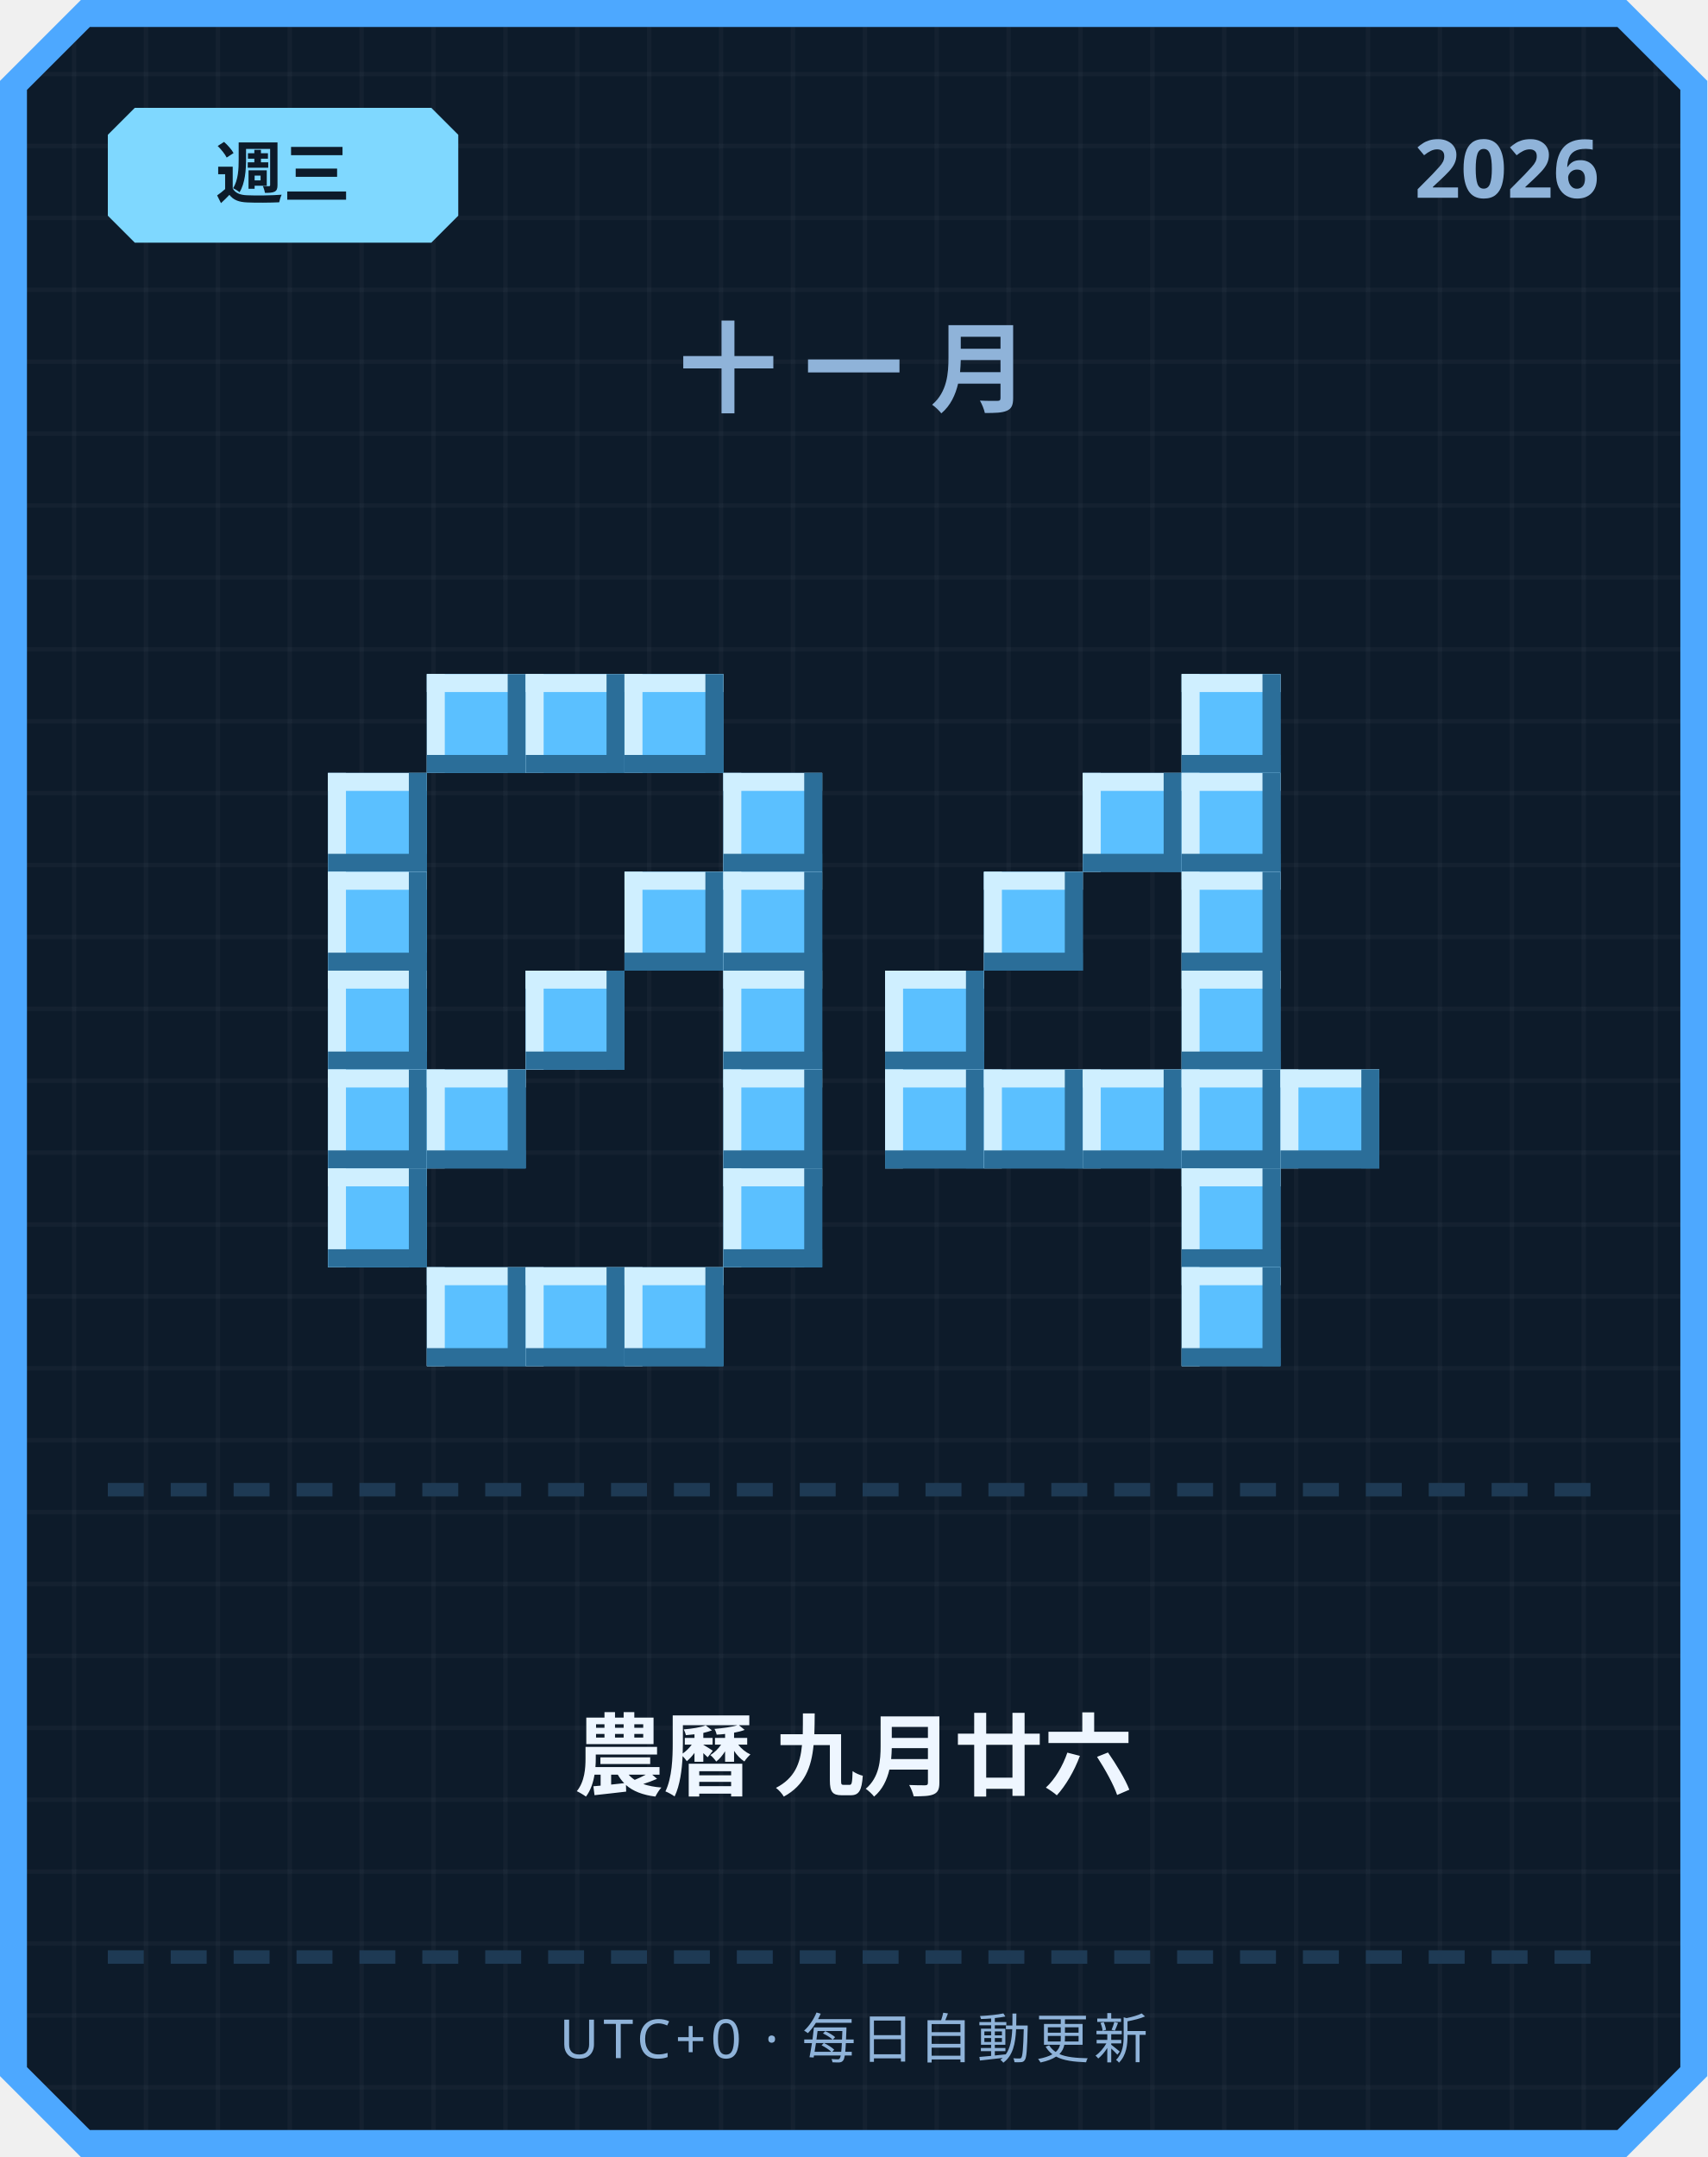
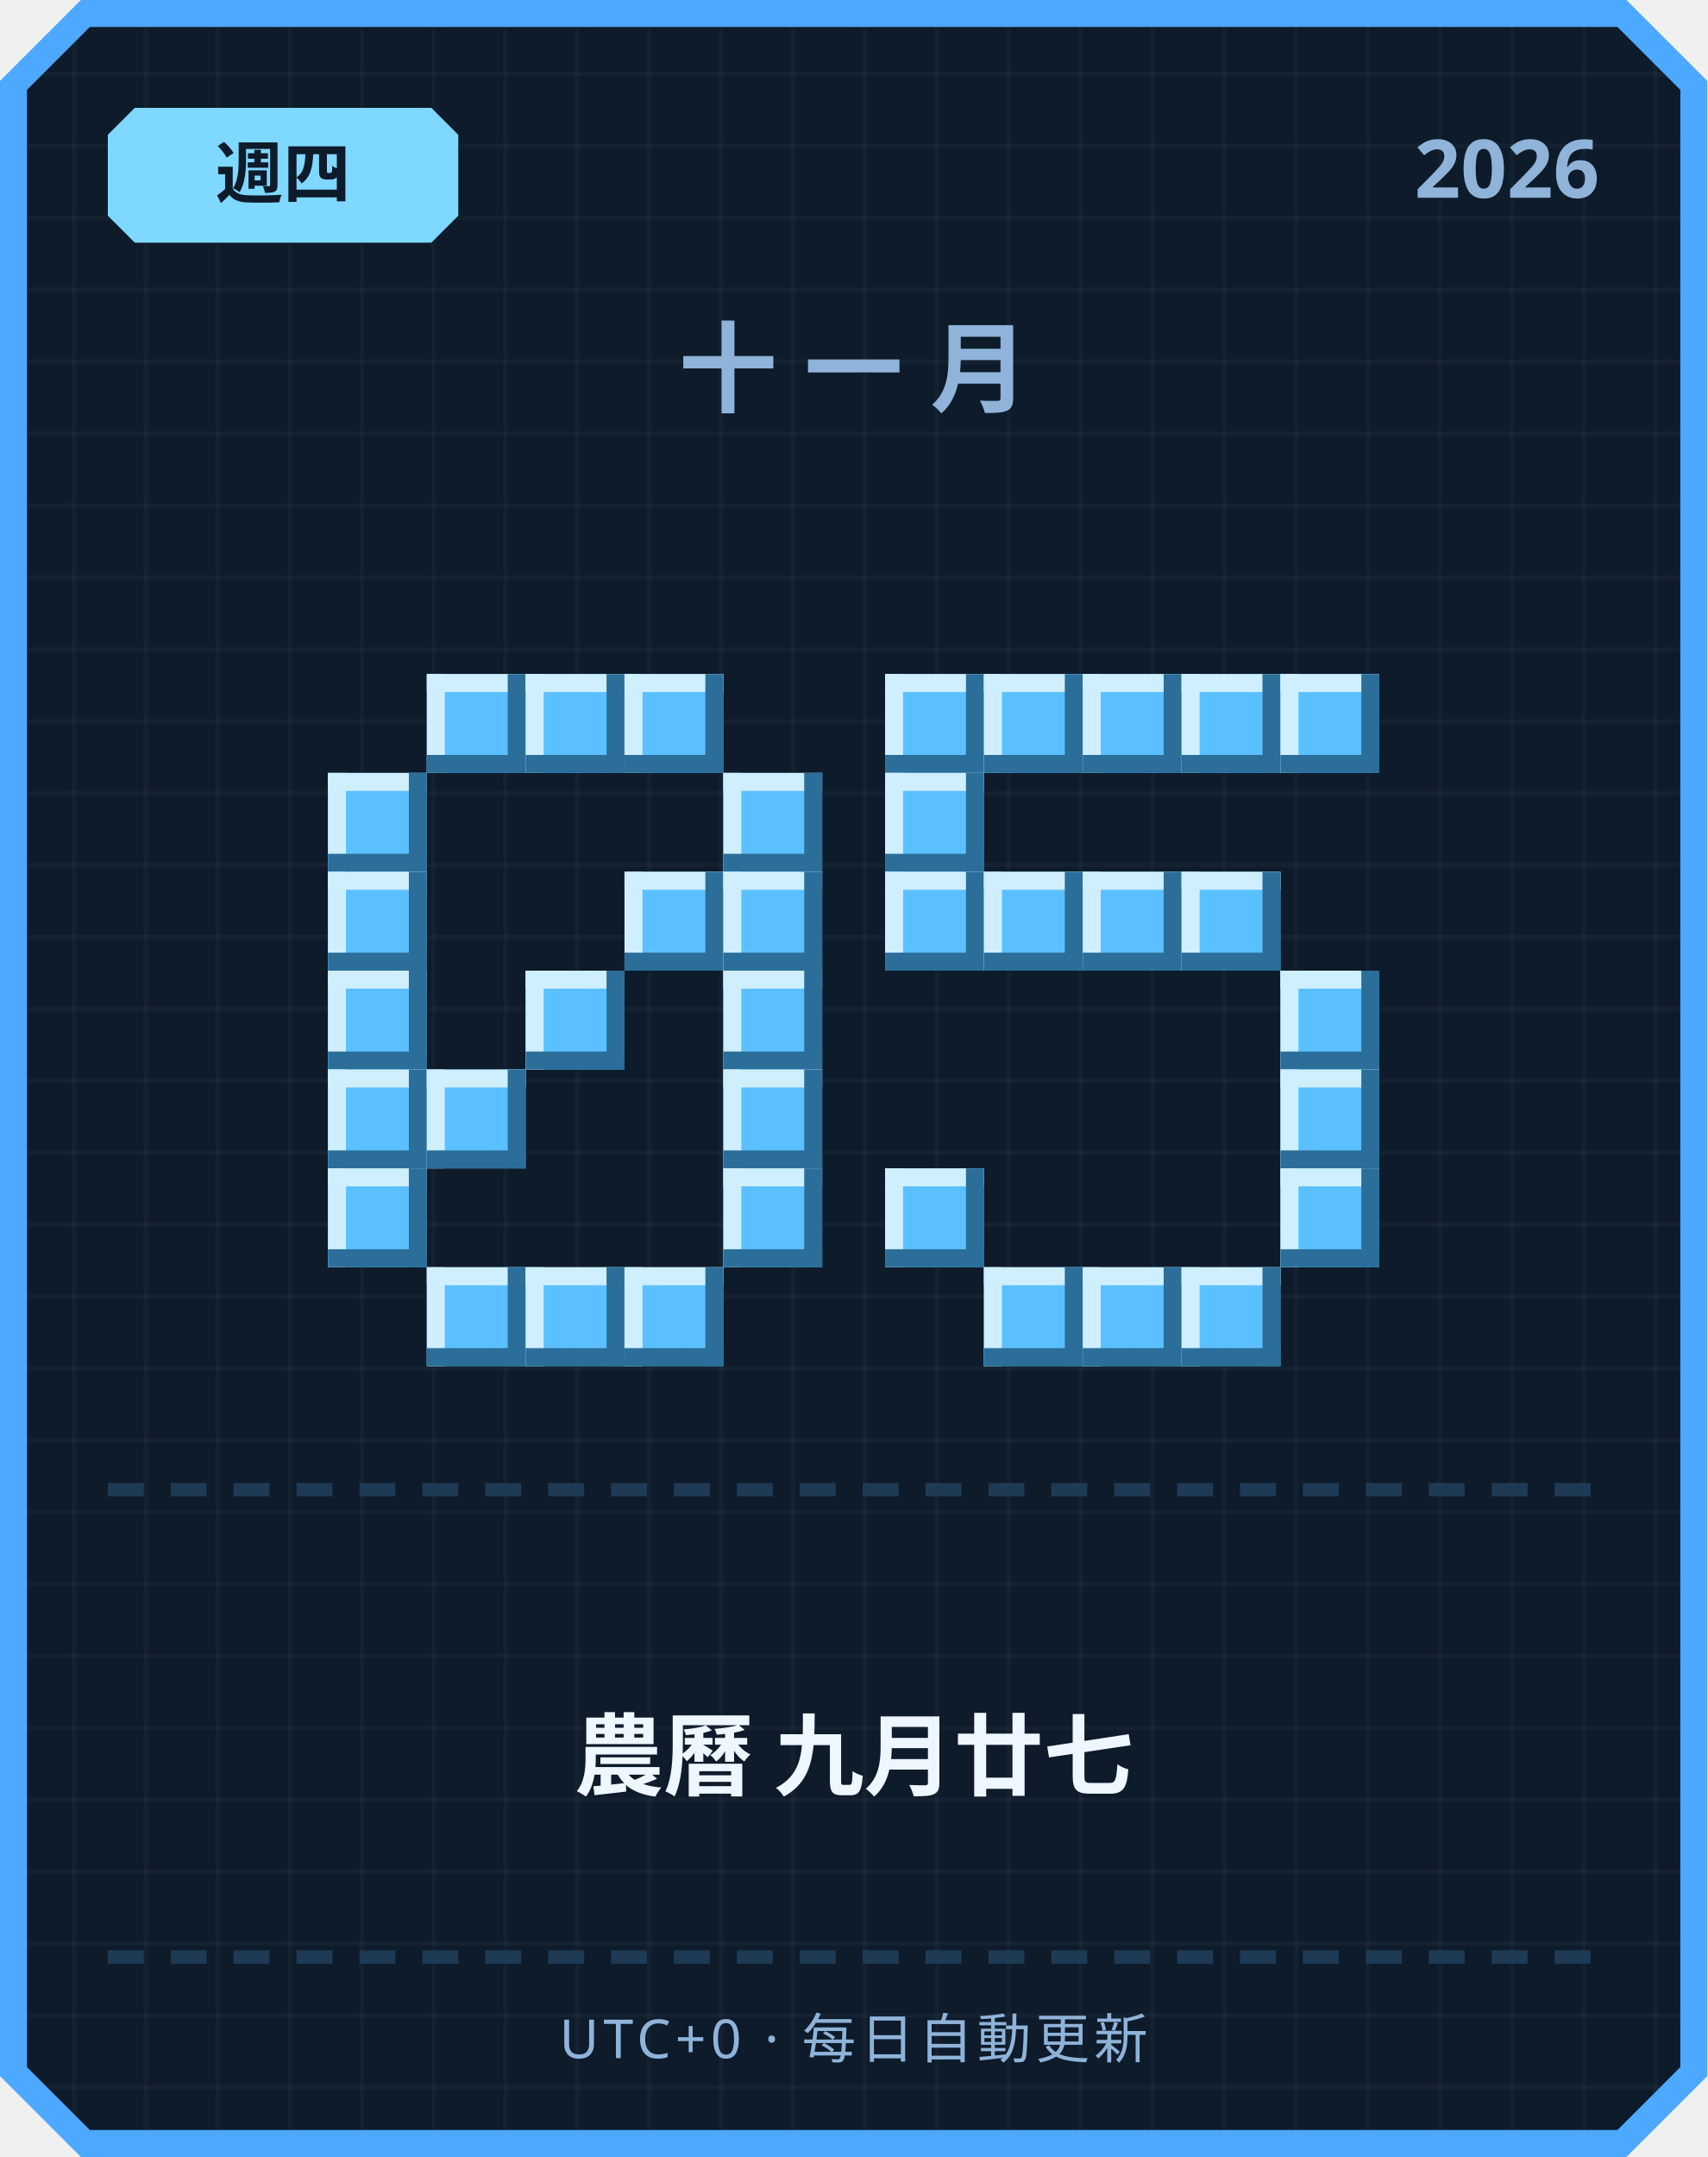
<svg xmlns="http://www.w3.org/2000/svg" width="380" height="480" viewBox="0 0 380 480">
  <defs>
    <pattern id="grid" width="16" height="16" patternUnits="userSpaceOnUse">
      <rect width="16" height="16" fill="#0d1b2a" />
      <rect width="1" height="16" fill="#ffffff" opacity="0.03" />
      <rect width="16" height="1" fill="#ffffff" opacity="0.03" />
    </pattern>
  </defs>
  <path d="M 18,0 L 362,0 L 380,18 L 380,462 L 362,480 L 18,480 L 0,462 L 0,18 Z" fill="#4da8ff" />
  <path d="M 20,6 L 360,6 L 374,20 L 374,460 L 360,474 L 20,474 L 6,460 L 6,20 Z" fill="url(#grid)" />
  <path d="M 30,24 L 96,24 L 102,30 L 102,48 L 96,54 L 30,54 L 24,48 L 24,30 Z" fill="#7fd8ff" />
-   <text x="63" y="44" text-anchor="middle" font-family="'Segoe UI', sans-serif" font-size="15" font-weight="700" fill="#0d1b2a">週三</text>
+   <text x="63" y="44" text-anchor="middle" font-family="'Segoe UI', sans-serif" font-size="15" font-weight="700" fill="#0d1b2a">週四</text>
  <text x="356" y="44" text-anchor="end" font-family="'Segoe UI', sans-serif" font-size="18" font-weight="700" fill="#8fb3d9">2026</text>
  <text x="190" y="90" text-anchor="middle" font-family="'Segoe UI', sans-serif" font-size="22" font-weight="700" letter-spacing="6" fill="#8fb3d9">十一月</text>
  <rect x="95" y="150" width="22" height="22" fill="#5bc0ff" />
  <rect x="95" y="150" width="22" height="4" fill="#cfefff" />
  <rect x="95" y="150" width="4" height="22" fill="#cfefff" />
  <rect x="95" y="168" width="22" height="4" fill="#2b6e99" />
  <rect x="113" y="150" width="4" height="22" fill="#2b6e99" />
  <rect x="117" y="150" width="22" height="22" fill="#5bc0ff" />
  <rect x="117" y="150" width="22" height="4" fill="#cfefff" />
  <rect x="117" y="150" width="4" height="22" fill="#cfefff" />
  <rect x="117" y="168" width="22" height="4" fill="#2b6e99" />
  <rect x="135" y="150" width="4" height="22" fill="#2b6e99" />
  <rect x="139" y="150" width="22" height="22" fill="#5bc0ff" />
  <rect x="139" y="150" width="22" height="4" fill="#cfefff" />
  <rect x="139" y="150" width="4" height="22" fill="#cfefff" />
  <rect x="139" y="168" width="22" height="4" fill="#2b6e99" />
  <rect x="157" y="150" width="4" height="22" fill="#2b6e99" />
  <rect x="73" y="172" width="22" height="22" fill="#5bc0ff" />
  <rect x="73" y="172" width="22" height="4" fill="#cfefff" />
  <rect x="73" y="172" width="4" height="22" fill="#cfefff" />
  <rect x="73" y="190" width="22" height="4" fill="#2b6e99" />
  <rect x="91" y="172" width="4" height="22" fill="#2b6e99" />
  <rect x="161" y="172" width="22" height="22" fill="#5bc0ff" />
  <rect x="161" y="172" width="22" height="4" fill="#cfefff" />
  <rect x="161" y="172" width="4" height="22" fill="#cfefff" />
  <rect x="161" y="190" width="22" height="4" fill="#2b6e99" />
  <rect x="179" y="172" width="4" height="22" fill="#2b6e99" />
  <rect x="73" y="194" width="22" height="22" fill="#5bc0ff" />
  <rect x="73" y="194" width="22" height="4" fill="#cfefff" />
  <rect x="73" y="194" width="4" height="22" fill="#cfefff" />
  <rect x="73" y="212" width="22" height="4" fill="#2b6e99" />
  <rect x="91" y="194" width="4" height="22" fill="#2b6e99" />
  <rect x="139" y="194" width="22" height="22" fill="#5bc0ff" />
  <rect x="139" y="194" width="22" height="4" fill="#cfefff" />
  <rect x="139" y="194" width="4" height="22" fill="#cfefff" />
  <rect x="139" y="212" width="22" height="4" fill="#2b6e99" />
  <rect x="157" y="194" width="4" height="22" fill="#2b6e99" />
  <rect x="161" y="194" width="22" height="22" fill="#5bc0ff" />
  <rect x="161" y="194" width="22" height="4" fill="#cfefff" />
  <rect x="161" y="194" width="4" height="22" fill="#cfefff" />
  <rect x="161" y="212" width="22" height="4" fill="#2b6e99" />
  <rect x="179" y="194" width="4" height="22" fill="#2b6e99" />
  <rect x="73" y="216" width="22" height="22" fill="#5bc0ff" />
  <rect x="73" y="216" width="22" height="4" fill="#cfefff" />
  <rect x="73" y="216" width="4" height="22" fill="#cfefff" />
  <rect x="73" y="234" width="22" height="4" fill="#2b6e99" />
  <rect x="91" y="216" width="4" height="22" fill="#2b6e99" />
  <rect x="117" y="216" width="22" height="22" fill="#5bc0ff" />
  <rect x="117" y="216" width="22" height="4" fill="#cfefff" />
  <rect x="117" y="216" width="4" height="22" fill="#cfefff" />
  <rect x="117" y="234" width="22" height="4" fill="#2b6e99" />
  <rect x="135" y="216" width="4" height="22" fill="#2b6e99" />
  <rect x="161" y="216" width="22" height="22" fill="#5bc0ff" />
  <rect x="161" y="216" width="22" height="4" fill="#cfefff" />
  <rect x="161" y="216" width="4" height="22" fill="#cfefff" />
  <rect x="161" y="234" width="22" height="4" fill="#2b6e99" />
  <rect x="179" y="216" width="4" height="22" fill="#2b6e99" />
  <rect x="73" y="238" width="22" height="22" fill="#5bc0ff" />
  <rect x="73" y="238" width="22" height="4" fill="#cfefff" />
  <rect x="73" y="238" width="4" height="22" fill="#cfefff" />
  <rect x="73" y="256" width="22" height="4" fill="#2b6e99" />
  <rect x="91" y="238" width="4" height="22" fill="#2b6e99" />
  <rect x="95" y="238" width="22" height="22" fill="#5bc0ff" />
  <rect x="95" y="238" width="22" height="4" fill="#cfefff" />
  <rect x="95" y="238" width="4" height="22" fill="#cfefff" />
  <rect x="95" y="256" width="22" height="4" fill="#2b6e99" />
  <rect x="113" y="238" width="4" height="22" fill="#2b6e99" />
  <rect x="161" y="238" width="22" height="22" fill="#5bc0ff" />
  <rect x="161" y="238" width="22" height="4" fill="#cfefff" />
  <rect x="161" y="238" width="4" height="22" fill="#cfefff" />
  <rect x="161" y="256" width="22" height="4" fill="#2b6e99" />
  <rect x="179" y="238" width="4" height="22" fill="#2b6e99" />
  <rect x="73" y="260" width="22" height="22" fill="#5bc0ff" />
  <rect x="73" y="260" width="22" height="4" fill="#cfefff" />
  <rect x="73" y="260" width="4" height="22" fill="#cfefff" />
  <rect x="73" y="278" width="22" height="4" fill="#2b6e99" />
  <rect x="91" y="260" width="4" height="22" fill="#2b6e99" />
  <rect x="161" y="260" width="22" height="22" fill="#5bc0ff" />
  <rect x="161" y="260" width="22" height="4" fill="#cfefff" />
  <rect x="161" y="260" width="4" height="22" fill="#cfefff" />
  <rect x="161" y="278" width="22" height="4" fill="#2b6e99" />
  <rect x="179" y="260" width="4" height="22" fill="#2b6e99" />
  <rect x="95" y="282" width="22" height="22" fill="#5bc0ff" />
  <rect x="95" y="282" width="22" height="4" fill="#cfefff" />
  <rect x="95" y="282" width="4" height="22" fill="#cfefff" />
  <rect x="95" y="300" width="22" height="4" fill="#2b6e99" />
  <rect x="113" y="282" width="4" height="22" fill="#2b6e99" />
  <rect x="117" y="282" width="22" height="22" fill="#5bc0ff" />
  <rect x="117" y="282" width="22" height="4" fill="#cfefff" />
  <rect x="117" y="282" width="4" height="22" fill="#cfefff" />
  <rect x="117" y="300" width="22" height="4" fill="#2b6e99" />
  <rect x="135" y="282" width="4" height="22" fill="#2b6e99" />
  <rect x="139" y="282" width="22" height="22" fill="#5bc0ff" />
  <rect x="139" y="282" width="22" height="4" fill="#cfefff" />
  <rect x="139" y="282" width="4" height="22" fill="#cfefff" />
  <rect x="139" y="300" width="22" height="4" fill="#2b6e99" />
  <rect x="157" y="282" width="4" height="22" fill="#2b6e99" />
+   <rect x="197" y="150" width="22" height="22" fill="#5bc0ff" />
+   <rect x="197" y="150" width="22" height="4" fill="#cfefff" />
+   <rect x="197" y="150" width="4" height="22" fill="#cfefff" />
+   <rect x="197" y="168" width="22" height="4" fill="#2b6e99" />
+   <rect x="215" y="150" width="4" height="22" fill="#2b6e99" />
+   <rect x="219" y="150" width="22" height="22" fill="#5bc0ff" />
+   <rect x="219" y="150" width="22" height="4" fill="#cfefff" />
+   <rect x="219" y="150" width="4" height="22" fill="#cfefff" />
+   <rect x="219" y="168" width="22" height="4" fill="#2b6e99" />
+   <rect x="237" y="150" width="4" height="22" fill="#2b6e99" />
+   <rect x="241" y="150" width="22" height="22" fill="#5bc0ff" />
+   <rect x="241" y="150" width="22" height="4" fill="#cfefff" />
+   <rect x="241" y="150" width="4" height="22" fill="#cfefff" />
+   <rect x="241" y="168" width="22" height="4" fill="#2b6e99" />
+   <rect x="259" y="150" width="4" height="22" fill="#2b6e99" />
  <rect x="263" y="150" width="22" height="22" fill="#5bc0ff" />
  <rect x="263" y="150" width="22" height="4" fill="#cfefff" />
  <rect x="263" y="150" width="4" height="22" fill="#cfefff" />
  <rect x="263" y="168" width="22" height="4" fill="#2b6e99" />
  <rect x="281" y="150" width="4" height="22" fill="#2b6e99" />
-   <rect x="241" y="172" width="22" height="22" fill="#5bc0ff" />
-   <rect x="241" y="172" width="22" height="4" fill="#cfefff" />
-   <rect x="241" y="172" width="4" height="22" fill="#cfefff" />
-   <rect x="241" y="190" width="22" height="4" fill="#2b6e99" />
-   <rect x="259" y="172" width="4" height="22" fill="#2b6e99" />
-   <rect x="263" y="172" width="22" height="22" fill="#5bc0ff" />
-   <rect x="263" y="172" width="22" height="4" fill="#cfefff" />
-   <rect x="263" y="172" width="4" height="22" fill="#cfefff" />
-   <rect x="263" y="190" width="22" height="4" fill="#2b6e99" />
-   <rect x="281" y="172" width="4" height="22" fill="#2b6e99" />
+   <rect x="285" y="150" width="22" height="22" fill="#5bc0ff" />
+   <rect x="285" y="150" width="22" height="4" fill="#cfefff" />
+   <rect x="285" y="150" width="4" height="22" fill="#cfefff" />
+   <rect x="285" y="168" width="22" height="4" fill="#2b6e99" />
+   <rect x="303" y="150" width="4" height="22" fill="#2b6e99" />
+   <rect x="197" y="172" width="22" height="22" fill="#5bc0ff" />
+   <rect x="197" y="172" width="22" height="4" fill="#cfefff" />
+   <rect x="197" y="172" width="4" height="22" fill="#cfefff" />
+   <rect x="197" y="190" width="22" height="4" fill="#2b6e99" />
+   <rect x="215" y="172" width="4" height="22" fill="#2b6e99" />
+   <rect x="197" y="194" width="22" height="22" fill="#5bc0ff" />
+   <rect x="197" y="194" width="22" height="4" fill="#cfefff" />
+   <rect x="197" y="194" width="4" height="22" fill="#cfefff" />
+   <rect x="197" y="212" width="22" height="4" fill="#2b6e99" />
+   <rect x="215" y="194" width="4" height="22" fill="#2b6e99" />
  <rect x="219" y="194" width="22" height="22" fill="#5bc0ff" />
  <rect x="219" y="194" width="22" height="4" fill="#cfefff" />
  <rect x="219" y="194" width="4" height="22" fill="#cfefff" />
  <rect x="219" y="212" width="22" height="4" fill="#2b6e99" />
  <rect x="237" y="194" width="4" height="22" fill="#2b6e99" />
+   <rect x="241" y="194" width="22" height="22" fill="#5bc0ff" />
+   <rect x="241" y="194" width="22" height="4" fill="#cfefff" />
+   <rect x="241" y="194" width="4" height="22" fill="#cfefff" />
+   <rect x="241" y="212" width="22" height="4" fill="#2b6e99" />
+   <rect x="259" y="194" width="4" height="22" fill="#2b6e99" />
  <rect x="263" y="194" width="22" height="22" fill="#5bc0ff" />
  <rect x="263" y="194" width="22" height="4" fill="#cfefff" />
  <rect x="263" y="194" width="4" height="22" fill="#cfefff" />
  <rect x="263" y="212" width="22" height="4" fill="#2b6e99" />
  <rect x="281" y="194" width="4" height="22" fill="#2b6e99" />
-   <rect x="197" y="216" width="22" height="22" fill="#5bc0ff" />
-   <rect x="197" y="216" width="22" height="4" fill="#cfefff" />
-   <rect x="197" y="216" width="4" height="22" fill="#cfefff" />
-   <rect x="197" y="234" width="22" height="4" fill="#2b6e99" />
-   <rect x="215" y="216" width="4" height="22" fill="#2b6e99" />
-   <rect x="263" y="216" width="22" height="22" fill="#5bc0ff" />
-   <rect x="263" y="216" width="22" height="4" fill="#cfefff" />
-   <rect x="263" y="216" width="4" height="22" fill="#cfefff" />
-   <rect x="263" y="234" width="22" height="4" fill="#2b6e99" />
-   <rect x="281" y="216" width="4" height="22" fill="#2b6e99" />
-   <rect x="197" y="238" width="22" height="22" fill="#5bc0ff" />
-   <rect x="197" y="238" width="22" height="4" fill="#cfefff" />
-   <rect x="197" y="238" width="4" height="22" fill="#cfefff" />
-   <rect x="197" y="256" width="22" height="4" fill="#2b6e99" />
-   <rect x="215" y="238" width="4" height="22" fill="#2b6e99" />
-   <rect x="219" y="238" width="22" height="22" fill="#5bc0ff" />
-   <rect x="219" y="238" width="22" height="4" fill="#cfefff" />
-   <rect x="219" y="238" width="4" height="22" fill="#cfefff" />
-   <rect x="219" y="256" width="22" height="4" fill="#2b6e99" />
-   <rect x="237" y="238" width="4" height="22" fill="#2b6e99" />
-   <rect x="241" y="238" width="22" height="22" fill="#5bc0ff" />
-   <rect x="241" y="238" width="22" height="4" fill="#cfefff" />
-   <rect x="241" y="238" width="4" height="22" fill="#cfefff" />
-   <rect x="241" y="256" width="22" height="4" fill="#2b6e99" />
-   <rect x="259" y="238" width="4" height="22" fill="#2b6e99" />
-   <rect x="263" y="238" width="22" height="22" fill="#5bc0ff" />
-   <rect x="263" y="238" width="22" height="4" fill="#cfefff" />
-   <rect x="263" y="238" width="4" height="22" fill="#cfefff" />
-   <rect x="263" y="256" width="22" height="4" fill="#2b6e99" />
-   <rect x="281" y="238" width="4" height="22" fill="#2b6e99" />
+   <rect x="285" y="216" width="22" height="22" fill="#5bc0ff" />
+   <rect x="285" y="216" width="22" height="4" fill="#cfefff" />
+   <rect x="285" y="216" width="4" height="22" fill="#cfefff" />
+   <rect x="285" y="234" width="22" height="4" fill="#2b6e99" />
+   <rect x="303" y="216" width="4" height="22" fill="#2b6e99" />
  <rect x="285" y="238" width="22" height="22" fill="#5bc0ff" />
  <rect x="285" y="238" width="22" height="4" fill="#cfefff" />
  <rect x="285" y="238" width="4" height="22" fill="#cfefff" />
  <rect x="285" y="256" width="22" height="4" fill="#2b6e99" />
  <rect x="303" y="238" width="4" height="22" fill="#2b6e99" />
-   <rect x="263" y="260" width="22" height="22" fill="#5bc0ff" />
-   <rect x="263" y="260" width="22" height="4" fill="#cfefff" />
-   <rect x="263" y="260" width="4" height="22" fill="#cfefff" />
-   <rect x="263" y="278" width="22" height="4" fill="#2b6e99" />
-   <rect x="281" y="260" width="4" height="22" fill="#2b6e99" />
+   <rect x="197" y="260" width="22" height="22" fill="#5bc0ff" />
+   <rect x="197" y="260" width="22" height="4" fill="#cfefff" />
+   <rect x="197" y="260" width="4" height="22" fill="#cfefff" />
+   <rect x="197" y="278" width="22" height="4" fill="#2b6e99" />
+   <rect x="215" y="260" width="4" height="22" fill="#2b6e99" />
+   <rect x="285" y="260" width="22" height="22" fill="#5bc0ff" />
+   <rect x="285" y="260" width="22" height="4" fill="#cfefff" />
+   <rect x="285" y="260" width="4" height="22" fill="#cfefff" />
+   <rect x="285" y="278" width="22" height="4" fill="#2b6e99" />
+   <rect x="303" y="260" width="4" height="22" fill="#2b6e99" />
+   <rect x="219" y="282" width="22" height="22" fill="#5bc0ff" />
+   <rect x="219" y="282" width="22" height="4" fill="#cfefff" />
+   <rect x="219" y="282" width="4" height="22" fill="#cfefff" />
+   <rect x="219" y="300" width="22" height="4" fill="#2b6e99" />
+   <rect x="237" y="282" width="4" height="22" fill="#2b6e99" />
+   <rect x="241" y="282" width="22" height="22" fill="#5bc0ff" />
+   <rect x="241" y="282" width="22" height="4" fill="#cfefff" />
+   <rect x="241" y="282" width="4" height="22" fill="#cfefff" />
+   <rect x="241" y="300" width="22" height="4" fill="#2b6e99" />
+   <rect x="259" y="282" width="4" height="22" fill="#2b6e99" />
  <rect x="263" y="282" width="22" height="22" fill="#5bc0ff" />
  <rect x="263" y="282" width="22" height="4" fill="#cfefff" />
  <rect x="263" y="282" width="4" height="22" fill="#cfefff" />
  <rect x="263" y="300" width="22" height="4" fill="#2b6e99" />
  <rect x="281" y="282" width="4" height="22" fill="#2b6e99" />
  <rect x="24" y="330" width="8" height="3" fill="#1e3a54" />
  <rect x="38" y="330" width="8" height="3" fill="#1e3a54" />
  <rect x="52" y="330" width="8" height="3" fill="#1e3a54" />
  <rect x="66" y="330" width="8" height="3" fill="#1e3a54" />
  <rect x="80" y="330" width="8" height="3" fill="#1e3a54" />
  <rect x="94" y="330" width="8" height="3" fill="#1e3a54" />
  <rect x="108" y="330" width="8" height="3" fill="#1e3a54" />
  <rect x="122" y="330" width="8" height="3" fill="#1e3a54" />
  <rect x="136" y="330" width="8" height="3" fill="#1e3a54" />
  <rect x="150" y="330" width="8" height="3" fill="#1e3a54" />
  <rect x="164" y="330" width="8" height="3" fill="#1e3a54" />
  <rect x="178" y="330" width="8" height="3" fill="#1e3a54" />
  <rect x="192" y="330" width="8" height="3" fill="#1e3a54" />
  <rect x="206" y="330" width="8" height="3" fill="#1e3a54" />
  <rect x="220" y="330" width="8" height="3" fill="#1e3a54" />
  <rect x="234" y="330" width="8" height="3" fill="#1e3a54" />
  <rect x="248" y="330" width="8" height="3" fill="#1e3a54" />
  <rect x="262" y="330" width="8" height="3" fill="#1e3a54" />
  <rect x="276" y="330" width="8" height="3" fill="#1e3a54" />
  <rect x="290" y="330" width="8" height="3" fill="#1e3a54" />
  <rect x="304" y="330" width="8" height="3" fill="#1e3a54" />
  <rect x="318" y="330" width="8" height="3" fill="#1e3a54" />
  <rect x="332" y="330" width="8" height="3" fill="#1e3a54" />
  <rect x="346" y="330" width="8" height="3" fill="#1e3a54" />
-   <text x="190" y="398" text-anchor="middle" font-family="'Segoe UI', 'Microsoft JhengHei', sans-serif" font-size="20" font-weight="700" fill="#eef6ff">農曆 九月廿六</text>
+   <text x="190" y="398" text-anchor="middle" font-family="'Segoe UI', 'Microsoft JhengHei', sans-serif" font-size="20" font-weight="700" fill="#eef6ff">農曆 九月廿七</text>
  <rect x="24" y="434" width="8" height="3" fill="#1e3a54" />
  <rect x="38" y="434" width="8" height="3" fill="#1e3a54" />
  <rect x="52" y="434" width="8" height="3" fill="#1e3a54" />
  <rect x="66" y="434" width="8" height="3" fill="#1e3a54" />
  <rect x="80" y="434" width="8" height="3" fill="#1e3a54" />
  <rect x="94" y="434" width="8" height="3" fill="#1e3a54" />
  <rect x="108" y="434" width="8" height="3" fill="#1e3a54" />
  <rect x="122" y="434" width="8" height="3" fill="#1e3a54" />
  <rect x="136" y="434" width="8" height="3" fill="#1e3a54" />
  <rect x="150" y="434" width="8" height="3" fill="#1e3a54" />
  <rect x="164" y="434" width="8" height="3" fill="#1e3a54" />
  <rect x="178" y="434" width="8" height="3" fill="#1e3a54" />
  <rect x="192" y="434" width="8" height="3" fill="#1e3a54" />
  <rect x="206" y="434" width="8" height="3" fill="#1e3a54" />
  <rect x="220" y="434" width="8" height="3" fill="#1e3a54" />
  <rect x="234" y="434" width="8" height="3" fill="#1e3a54" />
  <rect x="248" y="434" width="8" height="3" fill="#1e3a54" />
  <rect x="262" y="434" width="8" height="3" fill="#1e3a54" />
  <rect x="276" y="434" width="8" height="3" fill="#1e3a54" />
  <rect x="290" y="434" width="8" height="3" fill="#1e3a54" />
  <rect x="304" y="434" width="8" height="3" fill="#1e3a54" />
  <rect x="318" y="434" width="8" height="3" fill="#1e3a54" />
  <rect x="332" y="434" width="8" height="3" fill="#1e3a54" />
  <rect x="346" y="434" width="8" height="3" fill="#1e3a54" />
  <text x="190" y="458" text-anchor="middle" font-family="'Segoe UI', sans-serif" font-size="12" letter-spacing="1" fill="#8fb3d9">UTC+0 · 每日自動更新</text>
</svg>
